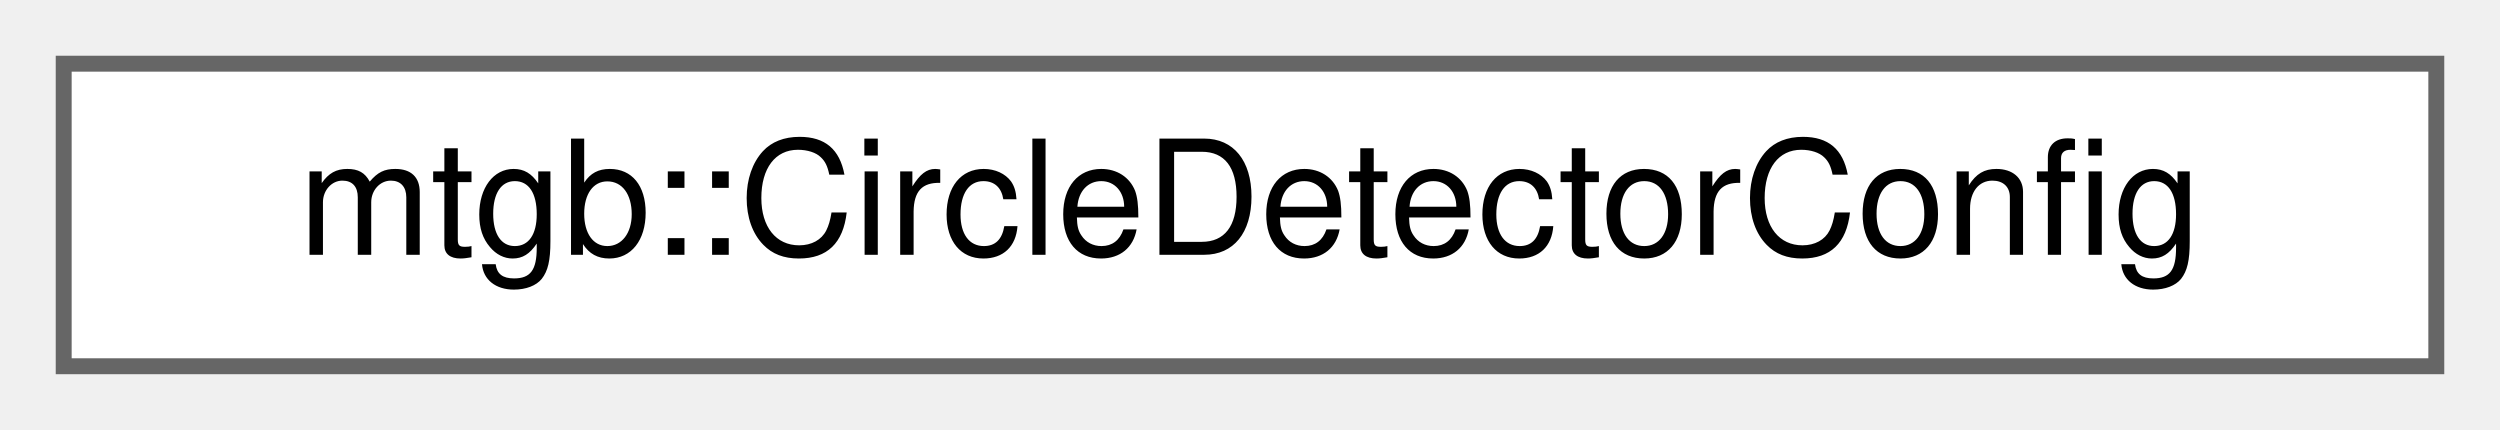
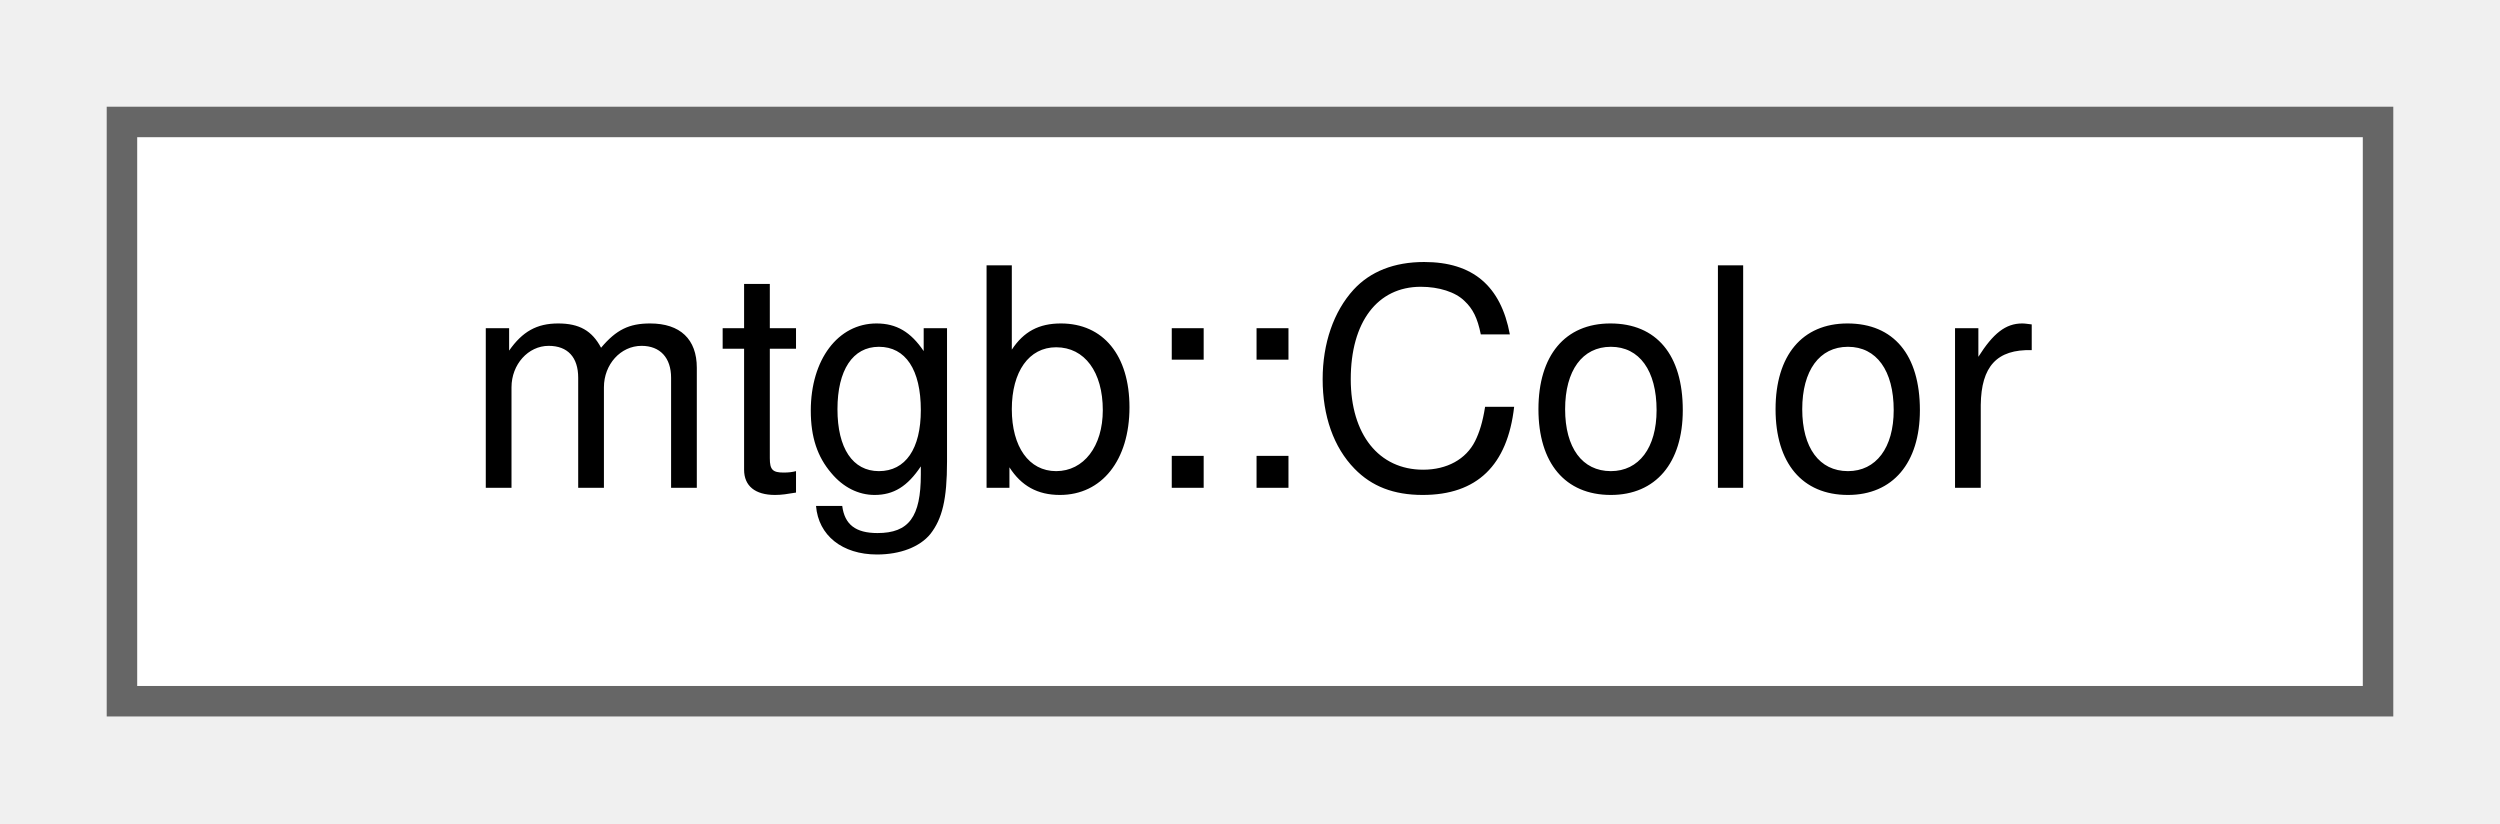
- <svg xmlns="http://www.w3.org/2000/svg" xmlns:xlink="http://www.w3.org/1999/xlink" width="157pt" height="27pt" viewBox="0.00 0.00 157.00 27.00">
+ <svg xmlns="http://www.w3.org/2000/svg" xmlns:xlink="http://www.w3.org/1999/xlink" width="82pt" height="27pt" viewBox="0.00 0.00 82.00 27.00">
  <g id="graph0" class="graph" transform="scale(1 1) rotate(0) translate(4 23)">
    <g id="node1" class="node">
      <g id="a_node1">
-         <a xlink:href="structmtgb_1_1CircleDetectorConfig.html" target="_top" xlink:title="円検出器の設定">
-           <polygon fill="white" stroke="#666666" points="149,-19 0,-19 0,0 149,0 149,-19" />
-           <text text-anchor="middle" x="74.5" y="-7" font-family="Helvetica,sans-Serif" font-size="10.00">mtgb::CircleDetectorConfig</text>
+         <a xlink:href="structmtgb_1_1Color.html" target="_top" xlink:title="色を0~255の範囲で表現する構造体">
+           <polygon fill="white" stroke="#666666" points="74,-19 0,-19 0,0 74,0 74,-19" />
+           <text text-anchor="middle" x="37" y="-7" font-family="Helvetica,sans-Serif" font-size="10.00">mtgb::Color</text>
        </a>
      </g>
    </g>
  </g>
</svg>
